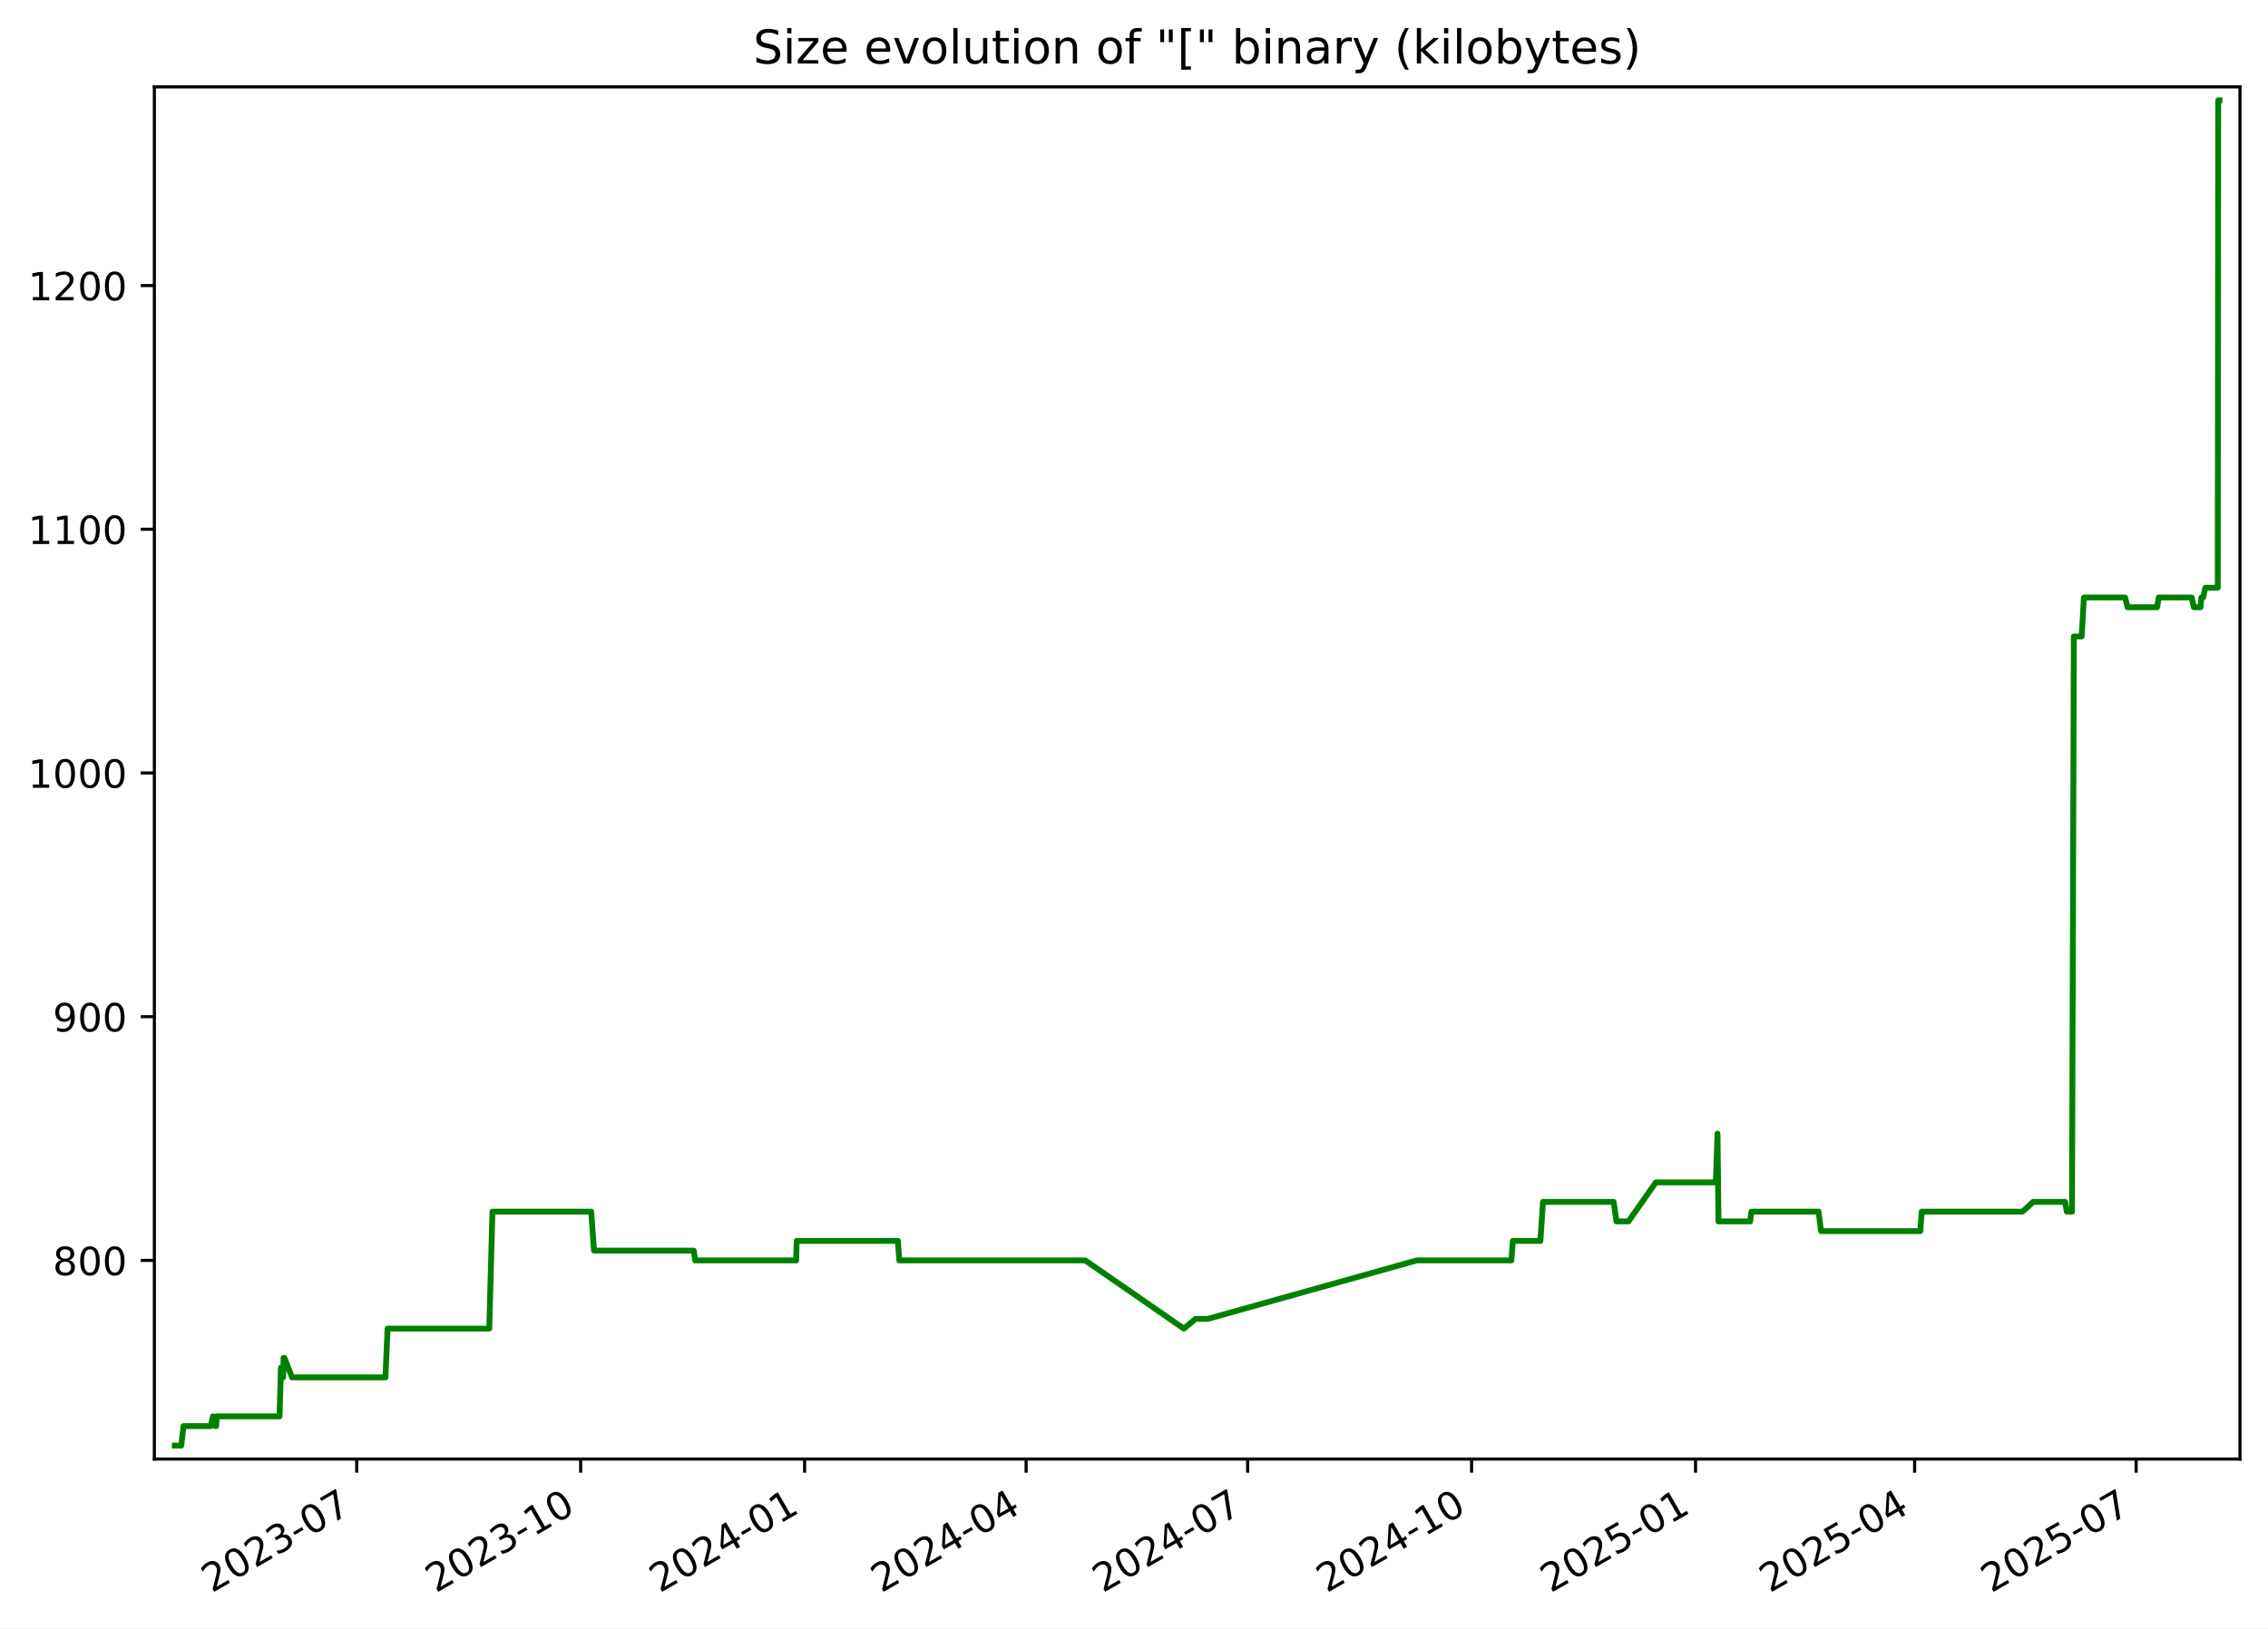
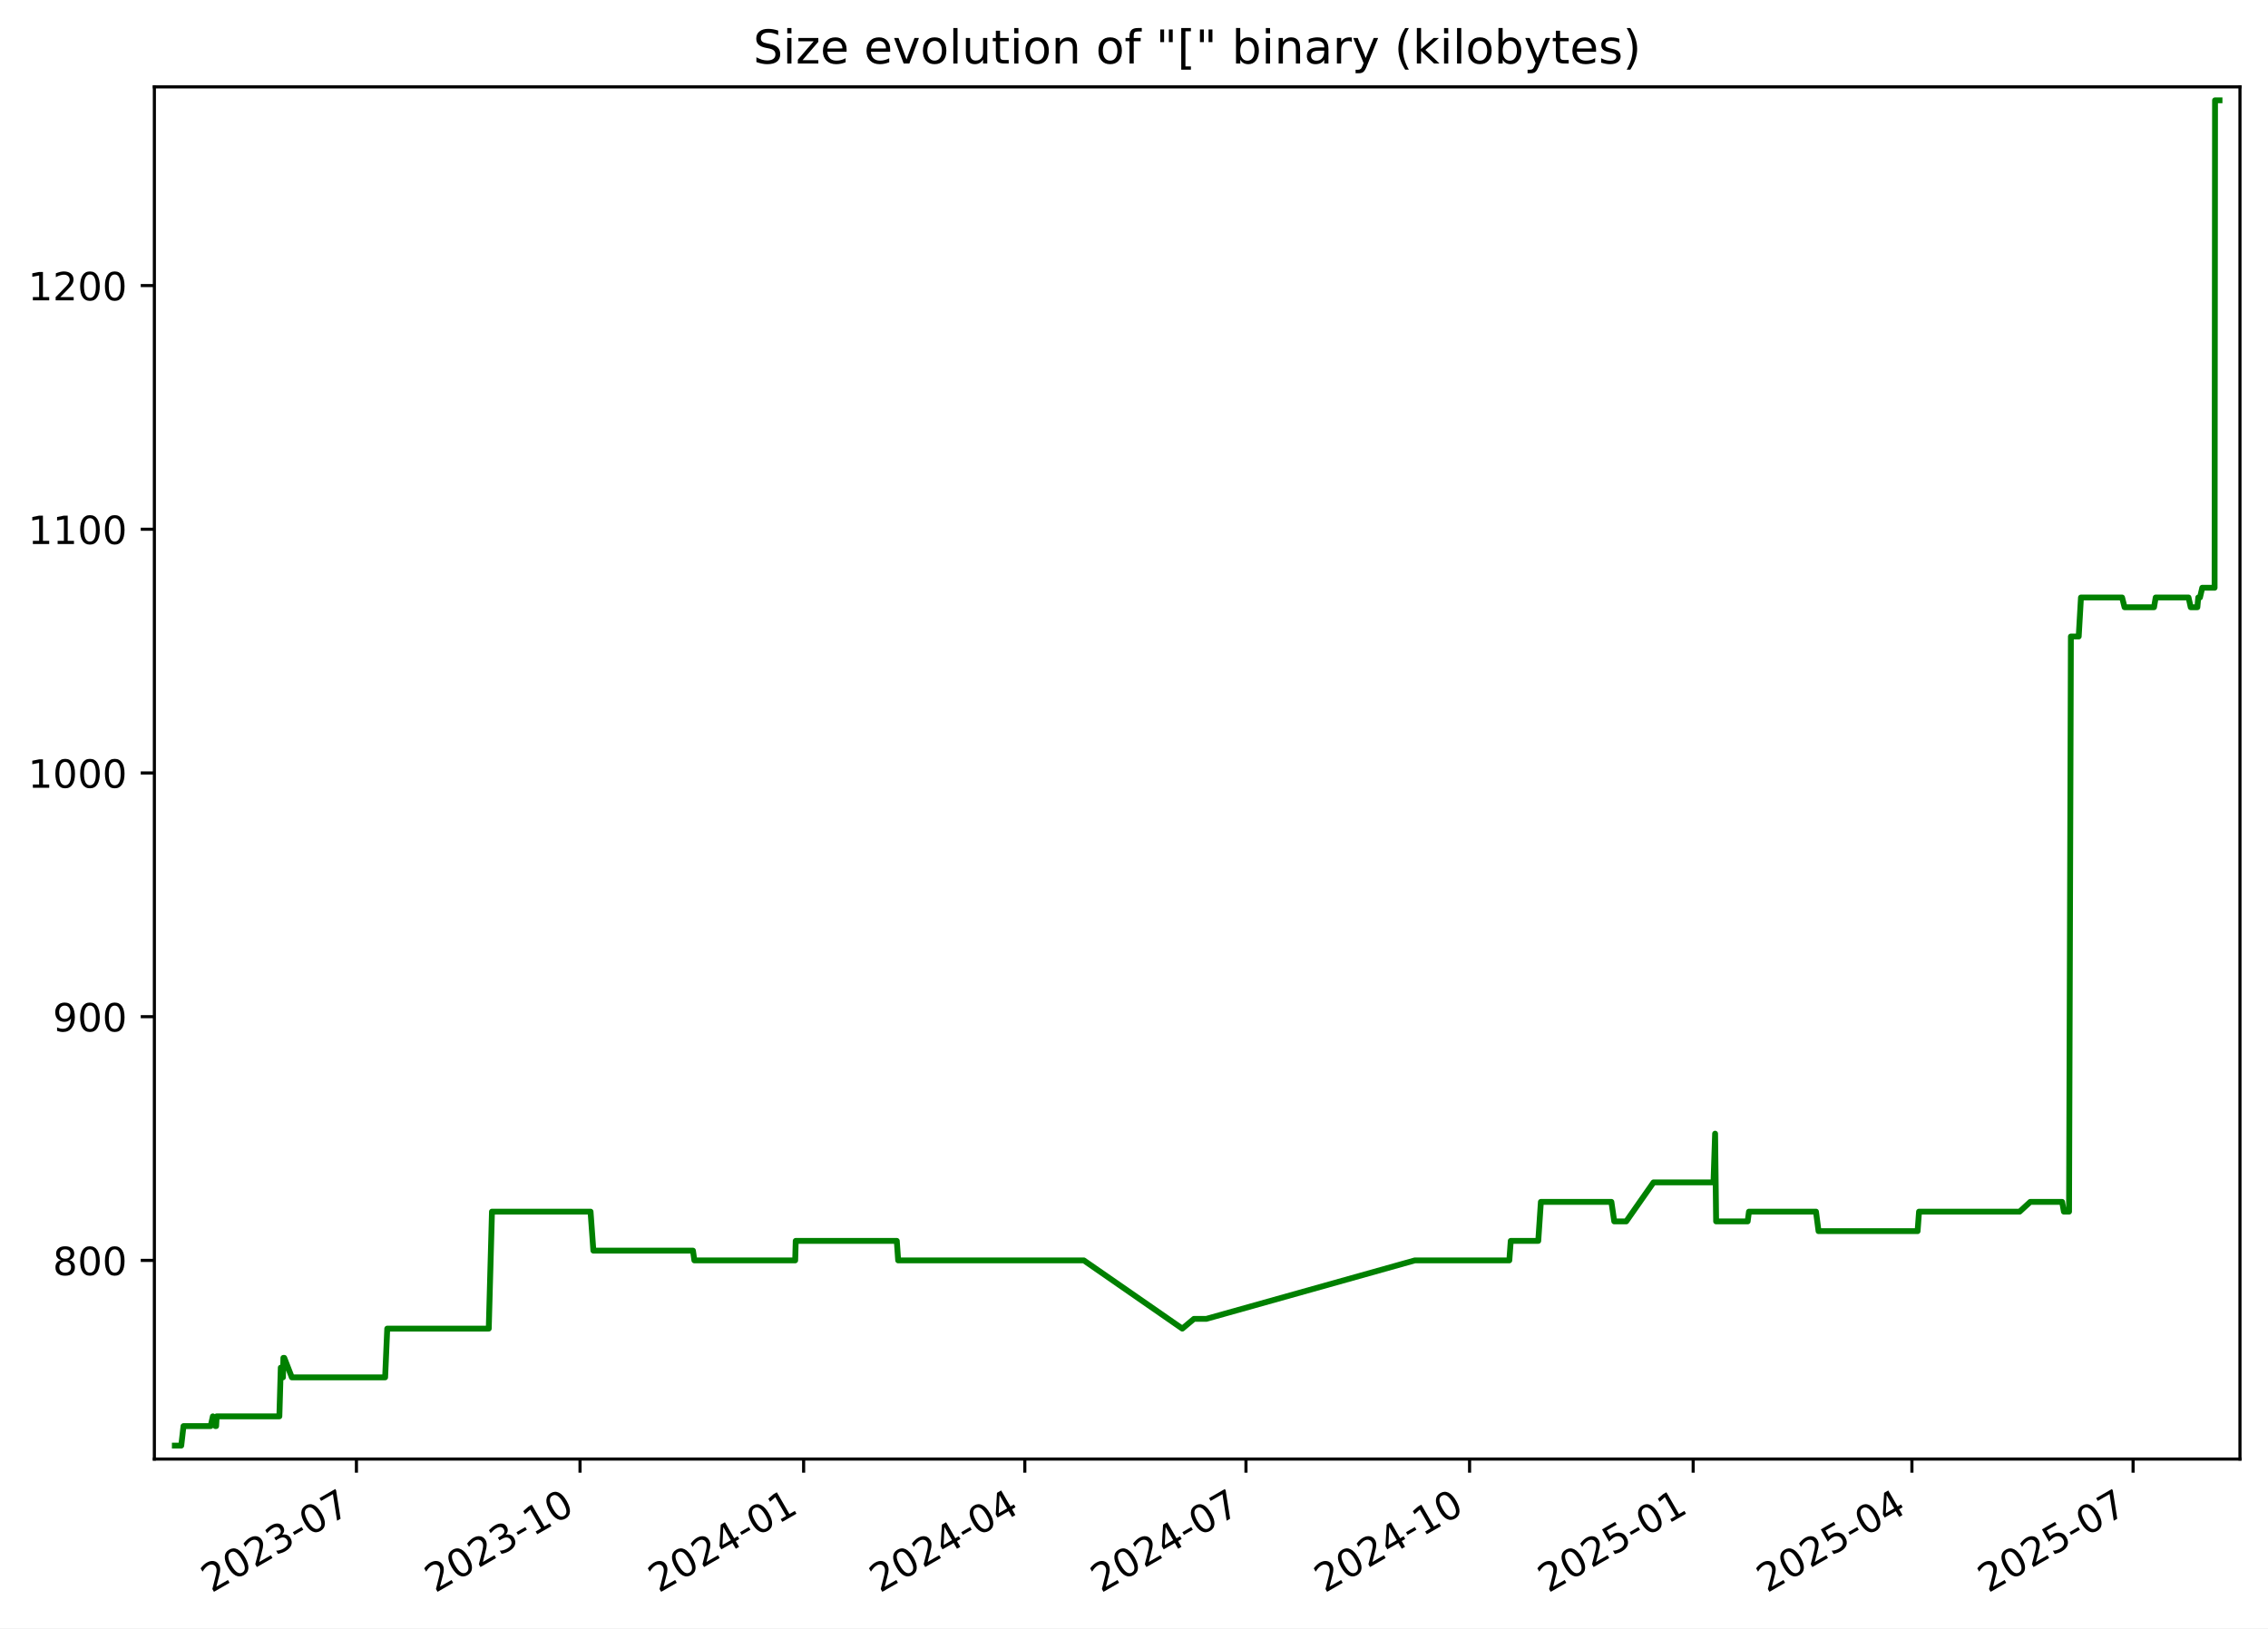
<svg xmlns="http://www.w3.org/2000/svg" xmlns:xlink="http://www.w3.org/1999/xlink" width="582.53pt" height="418.303pt" viewBox="0 0 582.53 418.303" version="1.1">
  <defs>
    <style type="text/css">*{stroke-linejoin: round; stroke-linecap: butt}</style>
  </defs>
  <g id="figure_1">
    <g id="patch_1">
      <path d="M -0 418.303  L 582.53 418.303  L 582.53 0  L -0 0  z " style="fill: #ffffff" />
    </g>
    <g id="axes_1">
      <g id="patch_2">
        <path d="M 39.65 374.83  L 575.33 374.83  L 575.33 22.318  L 39.65 22.318  z " style="fill: #ffffff" />
      </g>
      <g id="matplotlib.axis_1">
        <g id="xtick_1">
          <g id="line2d_1">
            <defs>
-               <path id="mf43c2b338d" d="M 0 0  L 0 3.5  " style="stroke: #000000; stroke-width: 0.8" />
+               <path id="m218cb092b0" d="M 0 0  L 0 3.5  " style="stroke: #000000; stroke-width: 0.8" />
            </defs>
            <g>
-               <use xlink:href="#mf43c2b338d" x="91.619" y="374.83" style="stroke: #000000; stroke-width: 0.8" />
+               <use xlink:href="#m218cb092b0" x="91.547" y="374.83" style="stroke: #000000; stroke-width: 0.8" />
            </g>
          </g>
          <g id="text_1">
-             <g transform="translate(54.39438 409.302) rotate(-30) scale(0.1 -0.1)">
+             <g transform="translate(54.32186 409.302) rotate(-30) scale(0.1 -0.1)">
              <defs>
                <path id="DejaVuSans-32" d="M 1228 531  L 3431 531  L 3431 0  L 469 0  L 469 531  Q 828 903 1448 1529  Q 2069 2156 2228 2338  Q 2531 2678 2651 2914  Q 2772 3150 2772 3378  Q 2772 3750 2511 3984  Q 2250 4219 1831 4219  Q 1534 4219 1204 4116  Q 875 4013 500 3803  L 500 4441  Q 881 4594 1212 4672  Q 1544 4750 1819 4750  Q 2544 4750 2975 4387  Q 3406 4025 3406 3419  Q 3406 3131 3298 2873  Q 3191 2616 2906 2266  Q 2828 2175 2409 1742  Q 1991 1309 1228 531  z " transform="scale(0.015625)" />
                <path id="DejaVuSans-30" d="M 2034 4250  Q 1547 4250 1301 3770  Q 1056 3291 1056 2328  Q 1056 1369 1301 889  Q 1547 409 2034 409  Q 2525 409 2770 889  Q 3016 1369 3016 2328  Q 3016 3291 2770 3770  Q 2525 4250 2034 4250  z M 2034 4750  Q 2819 4750 3233 4129  Q 3647 3509 3647 2328  Q 3647 1150 3233 529  Q 2819 -91 2034 -91  Q 1250 -91 836 529  Q 422 1150 422 2328  Q 422 3509 836 4129  Q 1250 4750 2034 4750  z " transform="scale(0.015625)" />
                <path id="DejaVuSans-33" d="M 2597 2516  Q 3050 2419 3304 2112  Q 3559 1806 3559 1356  Q 3559 666 3084 287  Q 2609 -91 1734 -91  Q 1441 -91 1130 -33  Q 819 25 488 141  L 488 750  Q 750 597 1062 519  Q 1375 441 1716 441  Q 2309 441 2620 675  Q 2931 909 2931 1356  Q 2931 1769 2642 2001  Q 2353 2234 1838 2234  L 1294 2234  L 1294 2753  L 1863 2753  Q 2328 2753 2575 2939  Q 2822 3125 2822 3475  Q 2822 3834 2567 4026  Q 2313 4219 1838 4219  Q 1578 4219 1281 4162  Q 984 4106 628 3988  L 628 4550  Q 988 4650 1302 4700  Q 1616 4750 1894 4750  Q 2613 4750 3031 4423  Q 3450 4097 3450 3541  Q 3450 3153 3228 2886  Q 3006 2619 2597 2516  z " transform="scale(0.015625)" />
                <path id="DejaVuSans-2d" d="M 313 2009  L 1997 2009  L 1997 1497  L 313 1497  L 313 2009  z " transform="scale(0.015625)" />
                <path id="DejaVuSans-37" d="M 525 4666  L 3525 4666  L 3525 4397  L 1831 0  L 1172 0  L 2766 4134  L 525 4134  L 525 4666  z " transform="scale(0.015625)" />
              </defs>
              <use xlink:href="#DejaVuSans-32" />
              <use xlink:href="#DejaVuSans-30" x="63.623" />
              <use xlink:href="#DejaVuSans-32" x="127.246" />
              <use xlink:href="#DejaVuSans-33" x="190.869" />
              <use xlink:href="#DejaVuSans-2d" x="254.492" />
              <use xlink:href="#DejaVuSans-30" x="290.576" />
              <use xlink:href="#DejaVuSans-37" x="354.199" />
            </g>
          </g>
        </g>
        <g id="xtick_2">
          <g id="line2d_2">
            <g>
-               <use xlink:href="#mf43c2b338d" x="149.14" y="374.83" style="stroke: #000000; stroke-width: 0.8" />
+               <use xlink:href="#m218cb092b0" x="148.978" y="374.83" style="stroke: #000000; stroke-width: 0.8" />
            </g>
          </g>
          <g id="text_2">
-             <g transform="translate(111.9154 409.302) rotate(-30) scale(0.1 -0.1)">
+             <g transform="translate(111.7536 409.302) rotate(-30) scale(0.1 -0.1)">
              <defs>
                <path id="DejaVuSans-31" d="M 794 531  L 1825 531  L 1825 4091  L 703 3866  L 703 4441  L 1819 4666  L 2450 4666  L 2450 531  L 3481 531  L 3481 0  L 794 0  L 794 531  z " transform="scale(0.015625)" />
              </defs>
              <use xlink:href="#DejaVuSans-32" />
              <use xlink:href="#DejaVuSans-30" x="63.623" />
              <use xlink:href="#DejaVuSans-32" x="127.246" />
              <use xlink:href="#DejaVuSans-33" x="190.869" />
              <use xlink:href="#DejaVuSans-2d" x="254.492" />
              <use xlink:href="#DejaVuSans-31" x="290.576" />
              <use xlink:href="#DejaVuSans-30" x="354.199" />
            </g>
          </g>
        </g>
        <g id="xtick_3">
          <g id="line2d_3">
            <g>
-               <use xlink:href="#mf43c2b338d" x="206.661" y="374.83" style="stroke: #000000; stroke-width: 0.8" />
+               <use xlink:href="#m218cb092b0" x="206.41" y="374.83" style="stroke: #000000; stroke-width: 0.8" />
            </g>
          </g>
          <g id="text_3">
-             <g transform="translate(169.4364 409.302) rotate(-30) scale(0.1 -0.1)">
+             <g transform="translate(169.1853 409.302) rotate(-30) scale(0.1 -0.1)">
              <defs>
                <path id="DejaVuSans-34" d="M 2419 4116  L 825 1625  L 2419 1625  L 2419 4116  z M 2253 4666  L 3047 4666  L 3047 1625  L 3713 1625  L 3713 1100  L 3047 1100  L 3047 0  L 2419 0  L 2419 1100  L 313 1100  L 313 1709  L 2253 4666  z " transform="scale(0.015625)" />
              </defs>
              <use xlink:href="#DejaVuSans-32" />
              <use xlink:href="#DejaVuSans-30" x="63.623" />
              <use xlink:href="#DejaVuSans-32" x="127.246" />
              <use xlink:href="#DejaVuSans-34" x="190.869" />
              <use xlink:href="#DejaVuSans-2d" x="254.492" />
              <use xlink:href="#DejaVuSans-30" x="290.576" />
              <use xlink:href="#DejaVuSans-31" x="354.199" />
            </g>
          </g>
        </g>
        <g id="xtick_4">
          <g id="line2d_4">
            <g>
-               <use xlink:href="#mf43c2b338d" x="263.557" y="374.83" style="stroke: #000000; stroke-width: 0.8" />
+               <use xlink:href="#m218cb092b0" x="263.218" y="374.83" style="stroke: #000000; stroke-width: 0.8" />
            </g>
          </g>
          <g id="text_4">
-             <g transform="translate(226.3322 409.302) rotate(-30) scale(0.1 -0.1)">
+             <g transform="translate(225.9928 409.302) rotate(-30) scale(0.1 -0.1)">
              <use xlink:href="#DejaVuSans-32" />
              <use xlink:href="#DejaVuSans-30" x="63.623" />
              <use xlink:href="#DejaVuSans-32" x="127.246" />
              <use xlink:href="#DejaVuSans-34" x="190.869" />
              <use xlink:href="#DejaVuSans-2d" x="254.492" />
              <use xlink:href="#DejaVuSans-30" x="290.576" />
              <use xlink:href="#DejaVuSans-34" x="354.199" />
            </g>
          </g>
        </g>
        <g id="xtick_5">
          <g id="line2d_5">
            <g>
-               <use xlink:href="#mf43c2b338d" x="320.453" y="374.83" style="stroke: #000000; stroke-width: 0.8" />
+               <use xlink:href="#m218cb092b0" x="320.025" y="374.83" style="stroke: #000000; stroke-width: 0.8" />
            </g>
          </g>
          <g id="text_5">
-             <g transform="translate(283.228 409.302) rotate(-30) scale(0.1 -0.1)">
+             <g transform="translate(282.8003 409.302) rotate(-30) scale(0.1 -0.1)">
              <use xlink:href="#DejaVuSans-32" />
              <use xlink:href="#DejaVuSans-30" x="63.623" />
              <use xlink:href="#DejaVuSans-32" x="127.246" />
              <use xlink:href="#DejaVuSans-34" x="190.869" />
              <use xlink:href="#DejaVuSans-2d" x="254.492" />
              <use xlink:href="#DejaVuSans-30" x="290.576" />
              <use xlink:href="#DejaVuSans-37" x="354.199" />
            </g>
          </g>
        </g>
        <g id="xtick_6">
          <g id="line2d_6">
            <g>
-               <use xlink:href="#mf43c2b338d" x="377.974" y="374.83" style="stroke: #000000; stroke-width: 0.8" />
+               <use xlink:href="#m218cb092b0" x="377.457" y="374.83" style="stroke: #000000; stroke-width: 0.8" />
            </g>
          </g>
          <g id="text_6">
-             <g transform="translate(340.7491 409.302) rotate(-30) scale(0.1 -0.1)">
+             <g transform="translate(340.232 409.302) rotate(-30) scale(0.1 -0.1)">
              <use xlink:href="#DejaVuSans-32" />
              <use xlink:href="#DejaVuSans-30" x="63.623" />
              <use xlink:href="#DejaVuSans-32" x="127.246" />
              <use xlink:href="#DejaVuSans-34" x="190.869" />
              <use xlink:href="#DejaVuSans-2d" x="254.492" />
              <use xlink:href="#DejaVuSans-31" x="290.576" />
              <use xlink:href="#DejaVuSans-30" x="354.199" />
            </g>
          </g>
        </g>
        <g id="xtick_7">
          <g id="line2d_7">
            <g>
-               <use xlink:href="#mf43c2b338d" x="435.495" y="374.83" style="stroke: #000000; stroke-width: 0.8" />
+               <use xlink:href="#m218cb092b0" x="434.889" y="374.83" style="stroke: #000000; stroke-width: 0.8" />
            </g>
          </g>
          <g id="text_7">
-             <g transform="translate(398.2701 409.302) rotate(-30) scale(0.1 -0.1)">
+             <g transform="translate(397.6637 409.302) rotate(-30) scale(0.1 -0.1)">
              <defs>
                <path id="DejaVuSans-35" d="M 691 4666  L 3169 4666  L 3169 4134  L 1269 4134  L 1269 2991  Q 1406 3038 1543 3061  Q 1681 3084 1819 3084  Q 2600 3084 3056 2656  Q 3513 2228 3513 1497  Q 3513 744 3044 326  Q 2575 -91 1722 -91  Q 1428 -91 1123 -41  Q 819 9 494 109  L 494 744  Q 775 591 1075 516  Q 1375 441 1709 441  Q 2250 441 2565 725  Q 2881 1009 2881 1497  Q 2881 1984 2565 2268  Q 2250 2553 1709 2553  Q 1456 2553 1204 2497  Q 953 2441 691 2322  L 691 4666  z " transform="scale(0.015625)" />
              </defs>
              <use xlink:href="#DejaVuSans-32" />
              <use xlink:href="#DejaVuSans-30" x="63.623" />
              <use xlink:href="#DejaVuSans-32" x="127.246" />
              <use xlink:href="#DejaVuSans-35" x="190.869" />
              <use xlink:href="#DejaVuSans-2d" x="254.492" />
              <use xlink:href="#DejaVuSans-30" x="290.576" />
              <use xlink:href="#DejaVuSans-31" x="354.199" />
            </g>
          </g>
        </g>
        <g id="xtick_8">
          <g id="line2d_8">
            <g>
-               <use xlink:href="#mf43c2b338d" x="491.765" y="374.83" style="stroke: #000000; stroke-width: 0.8" />
+               <use xlink:href="#m218cb092b0" x="491.072" y="374.83" style="stroke: #000000; stroke-width: 0.8" />
            </g>
          </g>
          <g id="text_8">
-             <g transform="translate(454.5407 409.302) rotate(-30) scale(0.1 -0.1)">
+             <g transform="translate(453.847 409.302) rotate(-30) scale(0.1 -0.1)">
              <use xlink:href="#DejaVuSans-32" />
              <use xlink:href="#DejaVuSans-30" x="63.623" />
              <use xlink:href="#DejaVuSans-32" x="127.246" />
              <use xlink:href="#DejaVuSans-35" x="190.869" />
              <use xlink:href="#DejaVuSans-2d" x="254.492" />
              <use xlink:href="#DejaVuSans-30" x="290.576" />
              <use xlink:href="#DejaVuSans-34" x="354.199" />
            </g>
          </g>
        </g>
        <g id="xtick_9">
          <g id="line2d_9">
            <g>
-               <use xlink:href="#mf43c2b338d" x="548.661" y="374.83" style="stroke: #000000; stroke-width: 0.8" />
+               <use xlink:href="#m218cb092b0" x="547.879" y="374.83" style="stroke: #000000; stroke-width: 0.8" />
            </g>
          </g>
          <g id="text_9">
-             <g transform="translate(511.4365 409.302) rotate(-30) scale(0.1 -0.1)">
+             <g transform="translate(510.6544 409.302) rotate(-30) scale(0.1 -0.1)">
              <use xlink:href="#DejaVuSans-32" />
              <use xlink:href="#DejaVuSans-30" x="63.623" />
              <use xlink:href="#DejaVuSans-32" x="127.246" />
              <use xlink:href="#DejaVuSans-35" x="190.869" />
              <use xlink:href="#DejaVuSans-2d" x="254.492" />
              <use xlink:href="#DejaVuSans-30" x="290.576" />
              <use xlink:href="#DejaVuSans-37" x="354.199" />
            </g>
          </g>
        </g>
      </g>
      <g id="matplotlib.axis_2">
        <g id="ytick_1">
          <g id="line2d_10">
            <defs>
-               <path id="m29b84181c4" d="M 0 0  L -3.5 0  " style="stroke: #000000; stroke-width: 0.8" />
+               <path id="m0aa6d45a4e" d="M 0 0  L -3.5 0  " style="stroke: #000000; stroke-width: 0.8" />
            </defs>
            <g>
-               <use xlink:href="#m29b84181c4" x="39.65" y="323.792" style="stroke: #000000; stroke-width: 0.8" />
+               <use xlink:href="#m0aa6d45a4e" x="39.65" y="323.792" style="stroke: #000000; stroke-width: 0.8" />
            </g>
          </g>
          <g id="text_10">
            <g transform="translate(13.5625 327.5907) scale(0.1 -0.1)">
              <defs>
                <path id="DejaVuSans-38" d="M 2034 2216  Q 1584 2216 1326 1975  Q 1069 1734 1069 1313  Q 1069 891 1326 650  Q 1584 409 2034 409  Q 2484 409 2743 651  Q 3003 894 3003 1313  Q 3003 1734 2745 1975  Q 2488 2216 2034 2216  z M 1403 2484  Q 997 2584 770 2862  Q 544 3141 544 3541  Q 544 4100 942 4425  Q 1341 4750 2034 4750  Q 2731 4750 3128 4425  Q 3525 4100 3525 3541  Q 3525 3141 3298 2862  Q 3072 2584 2669 2484  Q 3125 2378 3379 2068  Q 3634 1759 3634 1313  Q 3634 634 3220 271  Q 2806 -91 2034 -91  Q 1263 -91 848 271  Q 434 634 434 1313  Q 434 1759 690 2068  Q 947 2378 1403 2484  z M 1172 3481  Q 1172 3119 1398 2916  Q 1625 2713 2034 2713  Q 2441 2713 2670 2916  Q 2900 3119 2900 3481  Q 2900 3844 2670 4047  Q 2441 4250 2034 4250  Q 1625 4250 1398 4047  Q 1172 3844 1172 3481  z " transform="scale(0.015625)" />
              </defs>
              <use xlink:href="#DejaVuSans-38" />
              <use xlink:href="#DejaVuSans-30" x="63.623" />
              <use xlink:href="#DejaVuSans-30" x="127.246" />
            </g>
          </g>
        </g>
        <g id="ytick_2">
          <g id="line2d_11">
            <g>
-               <use xlink:href="#m29b84181c4" x="39.65" y="261.183" style="stroke: #000000; stroke-width: 0.8" />
+               <use xlink:href="#m0aa6d45a4e" x="39.65" y="261.183" style="stroke: #000000; stroke-width: 0.8" />
            </g>
          </g>
          <g id="text_11">
            <g transform="translate(13.5625 264.982) scale(0.1 -0.1)">
              <defs>
                <path id="DejaVuSans-39" d="M 703 97  L 703 672  Q 941 559 1184 500  Q 1428 441 1663 441  Q 2288 441 2617 861  Q 2947 1281 2994 2138  Q 2813 1869 2534 1725  Q 2256 1581 1919 1581  Q 1219 1581 811 2004  Q 403 2428 403 3163  Q 403 3881 828 4315  Q 1253 4750 1959 4750  Q 2769 4750 3195 4129  Q 3622 3509 3622 2328  Q 3622 1225 3098 567  Q 2575 -91 1691 -91  Q 1453 -91 1209 -44  Q 966 3 703 97  z M 1959 2075  Q 2384 2075 2632 2365  Q 2881 2656 2881 3163  Q 2881 3666 2632 3958  Q 2384 4250 1959 4250  Q 1534 4250 1286 3958  Q 1038 3666 1038 3163  Q 1038 2656 1286 2365  Q 1534 2075 1959 2075  z " transform="scale(0.015625)" />
              </defs>
              <use xlink:href="#DejaVuSans-39" />
              <use xlink:href="#DejaVuSans-30" x="63.623" />
              <use xlink:href="#DejaVuSans-30" x="127.246" />
            </g>
          </g>
        </g>
        <g id="ytick_3">
          <g id="line2d_12">
            <g>
-               <use xlink:href="#m29b84181c4" x="39.65" y="198.574" style="stroke: #000000; stroke-width: 0.8" />
+               <use xlink:href="#m0aa6d45a4e" x="39.65" y="198.574" style="stroke: #000000; stroke-width: 0.8" />
            </g>
          </g>
          <g id="text_12">
            <g transform="translate(7.2 202.3733) scale(0.1 -0.1)">
              <use xlink:href="#DejaVuSans-31" />
              <use xlink:href="#DejaVuSans-30" x="63.623" />
              <use xlink:href="#DejaVuSans-30" x="127.246" />
              <use xlink:href="#DejaVuSans-30" x="190.869" />
            </g>
          </g>
        </g>
        <g id="ytick_4">
          <g id="line2d_13">
            <g>
-               <use xlink:href="#m29b84181c4" x="39.65" y="135.965" style="stroke: #000000; stroke-width: 0.8" />
+               <use xlink:href="#m0aa6d45a4e" x="39.65" y="135.965" style="stroke: #000000; stroke-width: 0.8" />
            </g>
          </g>
          <g id="text_13">
            <g transform="translate(7.2 139.7646) scale(0.1 -0.1)">
              <use xlink:href="#DejaVuSans-31" />
              <use xlink:href="#DejaVuSans-31" x="63.623" />
              <use xlink:href="#DejaVuSans-30" x="127.246" />
              <use xlink:href="#DejaVuSans-30" x="190.869" />
            </g>
          </g>
        </g>
        <g id="ytick_5">
          <g id="line2d_14">
            <g>
-               <use xlink:href="#m29b84181c4" x="39.65" y="73.357" style="stroke: #000000; stroke-width: 0.8" />
+               <use xlink:href="#m0aa6d45a4e" x="39.65" y="73.357" style="stroke: #000000; stroke-width: 0.8" />
            </g>
          </g>
          <g id="text_14">
            <g transform="translate(7.2 77.15595) scale(0.1 -0.1)">
              <use xlink:href="#DejaVuSans-31" />
              <use xlink:href="#DejaVuSans-32" x="63.623" />
              <use xlink:href="#DejaVuSans-30" x="127.246" />
              <use xlink:href="#DejaVuSans-30" x="190.869" />
            </g>
          </g>
        </g>
      </g>
      <g id="line2d_15">
-         <path d="M 44.902 371.374  L 46.557 371.374  L 47.136 366.365  L 54.123 366.365  L 54.686 363.861  L 55.358 366.365  L 55.53 366.365  L 55.671 363.861  L 71.795 363.861  L 72.161 351.339  L 72.72 353.844  L 72.833 348.835  L 73.054 348.835  L 75.003 353.844  L 99.003 353.844  L 99.547 341.322  L 125.662 341.322  L 126.485 311.27  L 151.848 311.27  L 152.573 321.287  L 178.194 321.287  L 178.552 323.792  L 204.492 323.792  L 204.626 318.783  L 230.63 318.783  L 230.981 323.792  L 278.738 323.792  L 304.079 341.322  L 307.071 338.818  L 310.245 338.818  L 363.897 323.792  L 388.2 323.792  L 388.564 318.783  L 395.642 318.783  L 396.318 308.765  L 414.457 308.765  L 415.191 313.774  L 418.269 313.774  L 425.292 303.757  L 440.719 303.757  L 441.136 291.235  L 441.398 313.774  L 449.512 313.774  L 449.847 311.27  L 467.087 311.27  L 467.743 316.278  L 493.228 316.278  L 493.596 311.27  L 519.477 311.27  L 522.209 308.765  L 530.407 308.765  L 530.86 311.27  L 532.187 311.27  L 532.662 163.513  L 534.671 163.513  L 535.253 153.496  L 545.83 153.496  L 546.469 156  L 554.046 156  L 554.475 153.496  L 562.924 153.496  L 563.484 156  L 565.197 156  L 565.422 153.496  L 565.864 153.496  L 566.454 150.992  L 569.63 150.992  L 569.741 25.774  L 570.078 25.774  L 570.078 25.774  " clip-path="url(#pee05ad69a8)" style="fill: none; stroke: #008000; stroke-width: 1.5; stroke-linecap: square" />
+         <path d="M 44.902 371.374  L 46.554 371.374  L 47.132 366.365  L 54.109 366.365  L 54.671 363.861  L 55.342 366.365  L 55.514 366.365  L 55.654 363.861  L 71.753 363.861  L 72.119 351.339  L 72.677 353.844  L 72.789 348.835  L 73.011 348.835  L 74.957 353.844  L 98.919 353.844  L 99.463 341.322  L 125.536 341.322  L 126.359 311.27  L 151.682 311.27  L 152.406 321.287  L 177.987 321.287  L 178.344 323.792  L 204.244 323.792  L 204.379 318.783  L 230.341 318.783  L 230.692 323.792  L 278.375 323.792  L 303.677 341.322  L 306.664 338.818  L 309.833 338.818  L 363.402 323.792  L 387.667 323.792  L 388.031 318.783  L 395.097 318.783  L 395.772 308.765  L 413.884 308.765  L 414.616 313.774  L 417.69 313.774  L 424.702 303.757  L 440.105 303.757  L 440.521 291.235  L 440.783 313.774  L 448.884 313.774  L 449.218 311.27  L 466.431 311.27  L 467.087 316.278  L 492.532 316.278  L 492.9 311.27  L 518.741 311.27  L 521.468 308.765  L 529.654 308.765  L 530.105 311.27  L 531.431 311.27  L 531.904 163.513  L 533.911 163.513  L 534.491 153.496  L 545.053 153.496  L 545.69 156  L 553.255 156  L 553.684 153.496  L 562.12 153.496  L 562.679 156  L 564.389 156  L 564.614 153.496  L 565.055 153.496  L 565.645 150.992  L 568.815 150.992  L 568.927 25.774  L 570.078 25.774  L 570.078 25.774  " clip-path="url(#pdbd6953d58)" style="fill: none; stroke: #008000; stroke-width: 1.5; stroke-linecap: square" />
      </g>
      <g id="patch_3">
        <path d="M 39.65 374.83  L 39.65 22.318  " style="fill: none; stroke: #000000; stroke-width: 0.8; stroke-linejoin: miter; stroke-linecap: square" />
      </g>
      <g id="patch_4">
        <path d="M 575.33 374.83  L 575.33 22.318  " style="fill: none; stroke: #000000; stroke-width: 0.8; stroke-linejoin: miter; stroke-linecap: square" />
      </g>
      <g id="patch_5">
        <path d="M 39.65 374.83  L 575.33 374.83  " style="fill: none; stroke: #000000; stroke-width: 0.8; stroke-linejoin: miter; stroke-linecap: square" />
      </g>
      <g id="patch_6">
        <path d="M 39.65 22.318  L 575.33 22.318  " style="fill: none; stroke: #000000; stroke-width: 0.8; stroke-linejoin: miter; stroke-linecap: square" />
      </g>
      <g id="text_15">
        <g transform="translate(193.4534 16.31812) scale(0.12 -0.12)">
          <defs>
            <path id="DejaVuSans-53" d="M 3425 4513  L 3425 3897  Q 3066 4069 2747 4153  Q 2428 4238 2131 4238  Q 1616 4238 1336 4038  Q 1056 3838 1056 3469  Q 1056 3159 1242 3001  Q 1428 2844 1947 2747  L 2328 2669  Q 3034 2534 3370 2195  Q 3706 1856 3706 1288  Q 3706 609 3251 259  Q 2797 -91 1919 -91  Q 1588 -91 1214 -16  Q 841 59 441 206  L 441 856  Q 825 641 1194 531  Q 1563 422 1919 422  Q 2459 422 2753 634  Q 3047 847 3047 1241  Q 3047 1584 2836 1778  Q 2625 1972 2144 2069  L 1759 2144  Q 1053 2284 737 2584  Q 422 2884 422 3419  Q 422 4038 858 4394  Q 1294 4750 2059 4750  Q 2388 4750 2728 4690  Q 3069 4631 3425 4513  z " transform="scale(0.015625)" />
            <path id="DejaVuSans-69" d="M 603 3500  L 1178 3500  L 1178 0  L 603 0  L 603 3500  z M 603 4863  L 1178 4863  L 1178 4134  L 603 4134  L 603 4863  z " transform="scale(0.015625)" />
            <path id="DejaVuSans-7a" d="M 353 3500  L 3084 3500  L 3084 2975  L 922 459  L 3084 459  L 3084 0  L 275 0  L 275 525  L 2438 3041  L 353 3041  L 353 3500  z " transform="scale(0.015625)" />
            <path id="DejaVuSans-65" d="M 3597 1894  L 3597 1613  L 953 1613  Q 991 1019 1311 708  Q 1631 397 2203 397  Q 2534 397 2845 478  Q 3156 559 3463 722  L 3463 178  Q 3153 47 2828 -22  Q 2503 -91 2169 -91  Q 1331 -91 842 396  Q 353 884 353 1716  Q 353 2575 817 3079  Q 1281 3584 2069 3584  Q 2775 3584 3186 3129  Q 3597 2675 3597 1894  z M 3022 2063  Q 3016 2534 2758 2815  Q 2500 3097 2075 3097  Q 1594 3097 1305 2825  Q 1016 2553 972 2059  L 3022 2063  z " transform="scale(0.015625)" />
            <path id="DejaVuSans-20" transform="scale(0.015625)" />
            <path id="DejaVuSans-76" d="M 191 3500  L 800 3500  L 1894 563  L 2988 3500  L 3597 3500  L 2284 0  L 1503 0  L 191 3500  z " transform="scale(0.015625)" />
            <path id="DejaVuSans-6f" d="M 1959 3097  Q 1497 3097 1228 2736  Q 959 2375 959 1747  Q 959 1119 1226 758  Q 1494 397 1959 397  Q 2419 397 2687 759  Q 2956 1122 2956 1747  Q 2956 2369 2687 2733  Q 2419 3097 1959 3097  z M 1959 3584  Q 2709 3584 3137 3096  Q 3566 2609 3566 1747  Q 3566 888 3137 398  Q 2709 -91 1959 -91  Q 1206 -91 779 398  Q 353 888 353 1747  Q 353 2609 779 3096  Q 1206 3584 1959 3584  z " transform="scale(0.015625)" />
            <path id="DejaVuSans-6c" d="M 603 4863  L 1178 4863  L 1178 0  L 603 0  L 603 4863  z " transform="scale(0.015625)" />
            <path id="DejaVuSans-75" d="M 544 1381  L 544 3500  L 1119 3500  L 1119 1403  Q 1119 906 1312 657  Q 1506 409 1894 409  Q 2359 409 2629 706  Q 2900 1003 2900 1516  L 2900 3500  L 3475 3500  L 3475 0  L 2900 0  L 2900 538  Q 2691 219 2414 64  Q 2138 -91 1772 -91  Q 1169 -91 856 284  Q 544 659 544 1381  z M 1991 3584  L 1991 3584  z " transform="scale(0.015625)" />
            <path id="DejaVuSans-74" d="M 1172 4494  L 1172 3500  L 2356 3500  L 2356 3053  L 1172 3053  L 1172 1153  Q 1172 725 1289 603  Q 1406 481 1766 481  L 2356 481  L 2356 0  L 1766 0  Q 1100 0 847 248  Q 594 497 594 1153  L 594 3053  L 172 3053  L 172 3500  L 594 3500  L 594 4494  L 1172 4494  z " transform="scale(0.015625)" />
            <path id="DejaVuSans-6e" d="M 3513 2113  L 3513 0  L 2938 0  L 2938 2094  Q 2938 2591 2744 2837  Q 2550 3084 2163 3084  Q 1697 3084 1428 2787  Q 1159 2491 1159 1978  L 1159 0  L 581 0  L 581 3500  L 1159 3500  L 1159 2956  Q 1366 3272 1645 3428  Q 1925 3584 2291 3584  Q 2894 3584 3203 3211  Q 3513 2838 3513 2113  z " transform="scale(0.015625)" />
            <path id="DejaVuSans-66" d="M 2375 4863  L 2375 4384  L 1825 4384  Q 1516 4384 1395 4259  Q 1275 4134 1275 3809  L 1275 3500  L 2222 3500  L 2222 3053  L 1275 3053  L 1275 0  L 697 0  L 697 3053  L 147 3053  L 147 3500  L 697 3500  L 697 3744  Q 697 4328 969 4595  Q 1241 4863 1831 4863  L 2375 4863  z " transform="scale(0.015625)" />
            <path id="DejaVuSans-22" d="M 1147 4666  L 1147 2931  L 616 2931  L 616 4666  L 1147 4666  z M 2328 4666  L 2328 2931  L 1797 2931  L 1797 4666  L 2328 4666  z " transform="scale(0.015625)" />
            <path id="DejaVuSans-5b" d="M 550 4863  L 1875 4863  L 1875 4416  L 1125 4416  L 1125 -397  L 1875 -397  L 1875 -844  L 550 -844  L 550 4863  z " transform="scale(0.015625)" />
            <path id="DejaVuSans-62" d="M 3116 1747  Q 3116 2381 2855 2742  Q 2594 3103 2138 3103  Q 1681 3103 1420 2742  Q 1159 2381 1159 1747  Q 1159 1113 1420 752  Q 1681 391 2138 391  Q 2594 391 2855 752  Q 3116 1113 3116 1747  z M 1159 2969  Q 1341 3281 1617 3432  Q 1894 3584 2278 3584  Q 2916 3584 3314 3078  Q 3713 2572 3713 1747  Q 3713 922 3314 415  Q 2916 -91 2278 -91  Q 1894 -91 1617 61  Q 1341 213 1159 525  L 1159 0  L 581 0  L 581 4863  L 1159 4863  L 1159 2969  z " transform="scale(0.015625)" />
            <path id="DejaVuSans-61" d="M 2194 1759  Q 1497 1759 1228 1600  Q 959 1441 959 1056  Q 959 750 1161 570  Q 1363 391 1709 391  Q 2188 391 2477 730  Q 2766 1069 2766 1631  L 2766 1759  L 2194 1759  z M 3341 1997  L 3341 0  L 2766 0  L 2766 531  Q 2569 213 2275 61  Q 1981 -91 1556 -91  Q 1019 -91 701 211  Q 384 513 384 1019  Q 384 1609 779 1909  Q 1175 2209 1959 2209  L 2766 2209  L 2766 2266  Q 2766 2663 2505 2880  Q 2244 3097 1772 3097  Q 1472 3097 1187 3025  Q 903 2953 641 2809  L 641 3341  Q 956 3463 1253 3523  Q 1550 3584 1831 3584  Q 2591 3584 2966 3190  Q 3341 2797 3341 1997  z " transform="scale(0.015625)" />
            <path id="DejaVuSans-72" d="M 2631 2963  Q 2534 3019 2420 3045  Q 2306 3072 2169 3072  Q 1681 3072 1420 2755  Q 1159 2438 1159 1844  L 1159 0  L 581 0  L 581 3500  L 1159 3500  L 1159 2956  Q 1341 3275 1631 3429  Q 1922 3584 2338 3584  Q 2397 3584 2469 3576  Q 2541 3569 2628 3553  L 2631 2963  z " transform="scale(0.015625)" />
            <path id="DejaVuSans-79" d="M 2059 -325  Q 1816 -950 1584 -1140  Q 1353 -1331 966 -1331  L 506 -1331  L 506 -850  L 844 -850  Q 1081 -850 1212 -737  Q 1344 -625 1503 -206  L 1606 56  L 191 3500  L 800 3500  L 1894 763  L 2988 3500  L 3597 3500  L 2059 -325  z " transform="scale(0.015625)" />
            <path id="DejaVuSans-28" d="M 1984 4856  Q 1566 4138 1362 3434  Q 1159 2731 1159 2009  Q 1159 1288 1364 580  Q 1569 -128 1984 -844  L 1484 -844  Q 1016 -109 783 600  Q 550 1309 550 2009  Q 550 2706 781 3412  Q 1013 4119 1484 4856  L 1984 4856  z " transform="scale(0.015625)" />
            <path id="DejaVuSans-6b" d="M 581 4863  L 1159 4863  L 1159 1991  L 2875 3500  L 3609 3500  L 1753 1863  L 3688 0  L 2938 0  L 1159 1709  L 1159 0  L 581 0  L 581 4863  z " transform="scale(0.015625)" />
            <path id="DejaVuSans-73" d="M 2834 3397  L 2834 2853  Q 2591 2978 2328 3040  Q 2066 3103 1784 3103  Q 1356 3103 1142 2972  Q 928 2841 928 2578  Q 928 2378 1081 2264  Q 1234 2150 1697 2047  L 1894 2003  Q 2506 1872 2764 1633  Q 3022 1394 3022 966  Q 3022 478 2636 193  Q 2250 -91 1575 -91  Q 1294 -91 989 -36  Q 684 19 347 128  L 347 722  Q 666 556 975 473  Q 1284 391 1588 391  Q 1994 391 2212 530  Q 2431 669 2431 922  Q 2431 1156 2273 1281  Q 2116 1406 1581 1522  L 1381 1569  Q 847 1681 609 1914  Q 372 2147 372 2553  Q 372 3047 722 3315  Q 1072 3584 1716 3584  Q 2034 3584 2315 3537  Q 2597 3491 2834 3397  z " transform="scale(0.015625)" />
            <path id="DejaVuSans-29" d="M 513 4856  L 1013 4856  Q 1481 4119 1714 3412  Q 1947 2706 1947 2009  Q 1947 1309 1714 600  Q 1481 -109 1013 -844  L 513 -844  Q 928 -128 1133 580  Q 1338 1288 1338 2009  Q 1338 2731 1133 3434  Q 928 4138 513 4856  z " transform="scale(0.015625)" />
          </defs>
          <use xlink:href="#DejaVuSans-53" />
          <use xlink:href="#DejaVuSans-69" x="63.477" />
          <use xlink:href="#DejaVuSans-7a" x="91.26" />
          <use xlink:href="#DejaVuSans-65" x="143.75" />
          <use xlink:href="#DejaVuSans-20" x="205.273" />
          <use xlink:href="#DejaVuSans-65" x="237.061" />
          <use xlink:href="#DejaVuSans-76" x="298.584" />
          <use xlink:href="#DejaVuSans-6f" x="357.764" />
          <use xlink:href="#DejaVuSans-6c" x="418.945" />
          <use xlink:href="#DejaVuSans-75" x="446.729" />
          <use xlink:href="#DejaVuSans-74" x="510.107" />
          <use xlink:href="#DejaVuSans-69" x="549.316" />
          <use xlink:href="#DejaVuSans-6f" x="577.1" />
          <use xlink:href="#DejaVuSans-6e" x="638.281" />
          <use xlink:href="#DejaVuSans-20" x="701.66" />
          <use xlink:href="#DejaVuSans-6f" x="733.447" />
          <use xlink:href="#DejaVuSans-66" x="794.629" />
          <use xlink:href="#DejaVuSans-20" x="829.834" />
          <use xlink:href="#DejaVuSans-22" x="861.621" />
          <use xlink:href="#DejaVuSans-5b" x="907.617" />
          <use xlink:href="#DejaVuSans-22" x="946.631" />
          <use xlink:href="#DejaVuSans-20" x="992.627" />
          <use xlink:href="#DejaVuSans-62" x="1024.414" />
          <use xlink:href="#DejaVuSans-69" x="1087.891" />
          <use xlink:href="#DejaVuSans-6e" x="1115.674" />
          <use xlink:href="#DejaVuSans-61" x="1179.053" />
          <use xlink:href="#DejaVuSans-72" x="1240.332" />
          <use xlink:href="#DejaVuSans-79" x="1281.445" />
          <use xlink:href="#DejaVuSans-20" x="1340.625" />
          <use xlink:href="#DejaVuSans-28" x="1372.412" />
          <use xlink:href="#DejaVuSans-6b" x="1411.426" />
          <use xlink:href="#DejaVuSans-69" x="1469.336" />
          <use xlink:href="#DejaVuSans-6c" x="1497.119" />
          <use xlink:href="#DejaVuSans-6f" x="1524.902" />
          <use xlink:href="#DejaVuSans-62" x="1586.084" />
          <use xlink:href="#DejaVuSans-79" x="1649.561" />
          <use xlink:href="#DejaVuSans-74" x="1708.74" />
          <use xlink:href="#DejaVuSans-65" x="1747.949" />
          <use xlink:href="#DejaVuSans-73" x="1809.473" />
          <use xlink:href="#DejaVuSans-29" x="1861.572" />
        </g>
      </g>
    </g>
  </g>
  <defs>
-     <clipPath id="pee05ad69a8">
+     <clipPath id="pdbd6953d58">
      <rect x="39.65" y="22.318" width="535.68" height="352.512" />
    </clipPath>
  </defs>
</svg>
